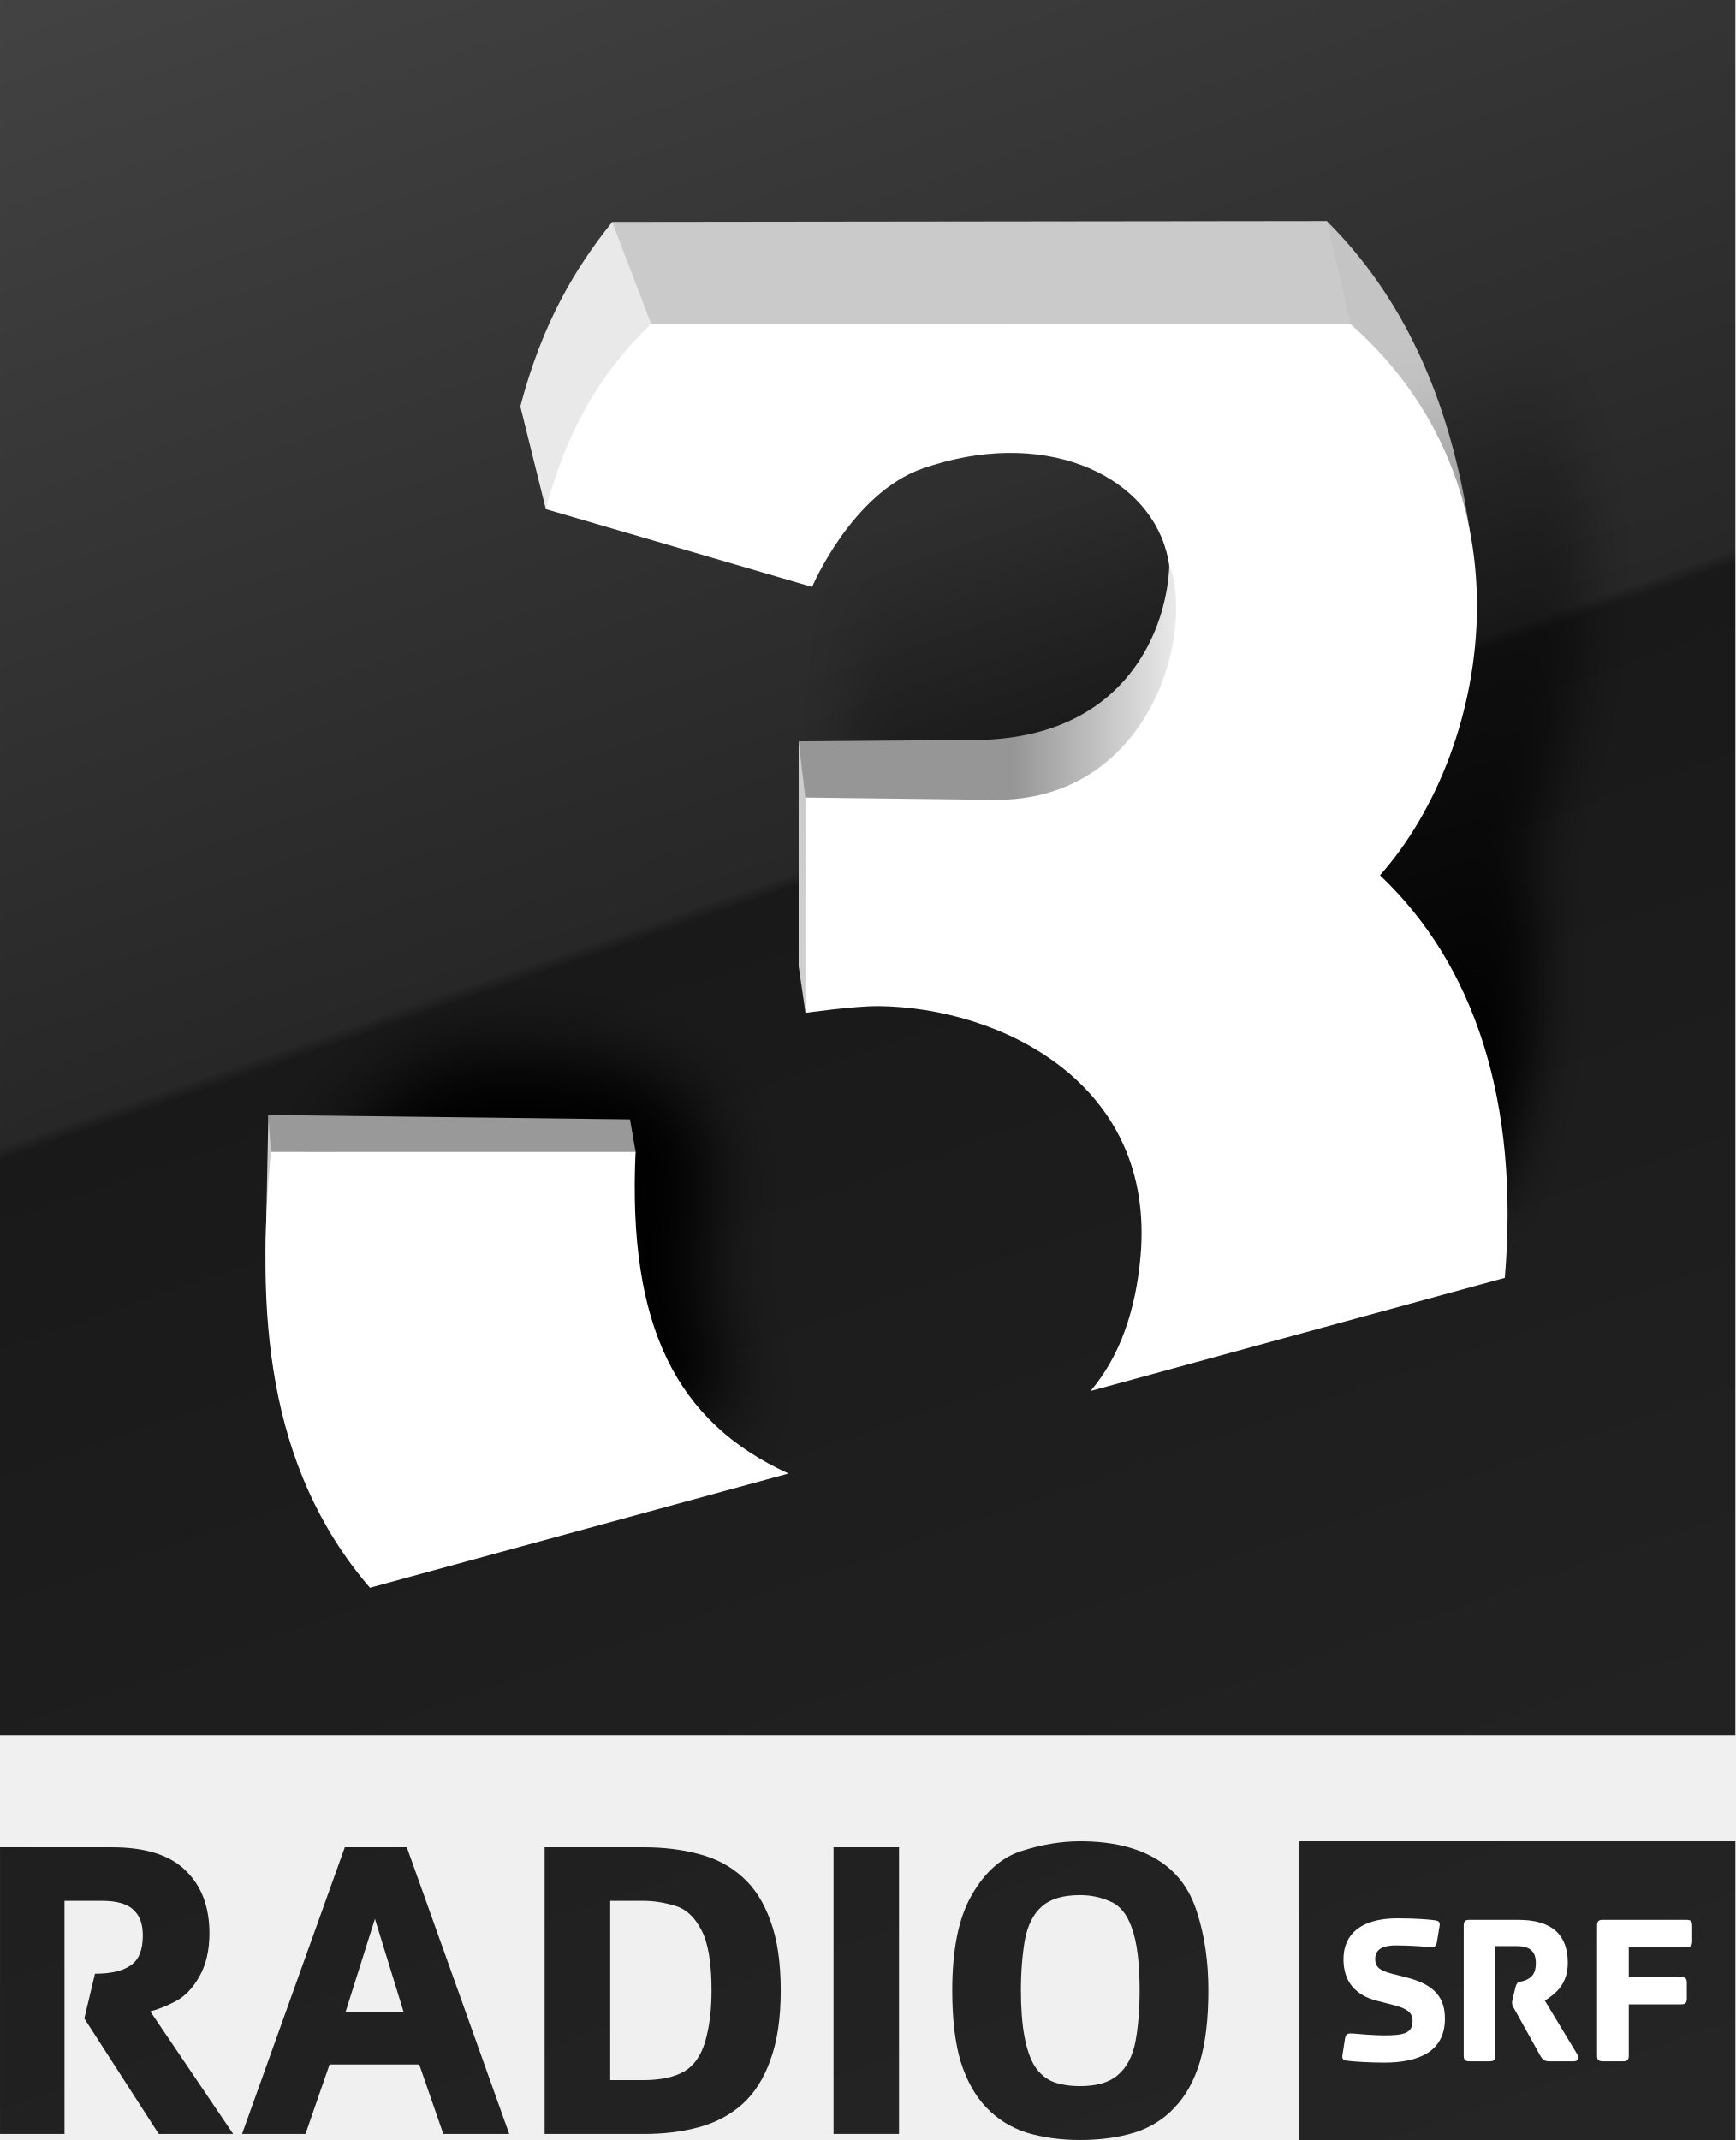
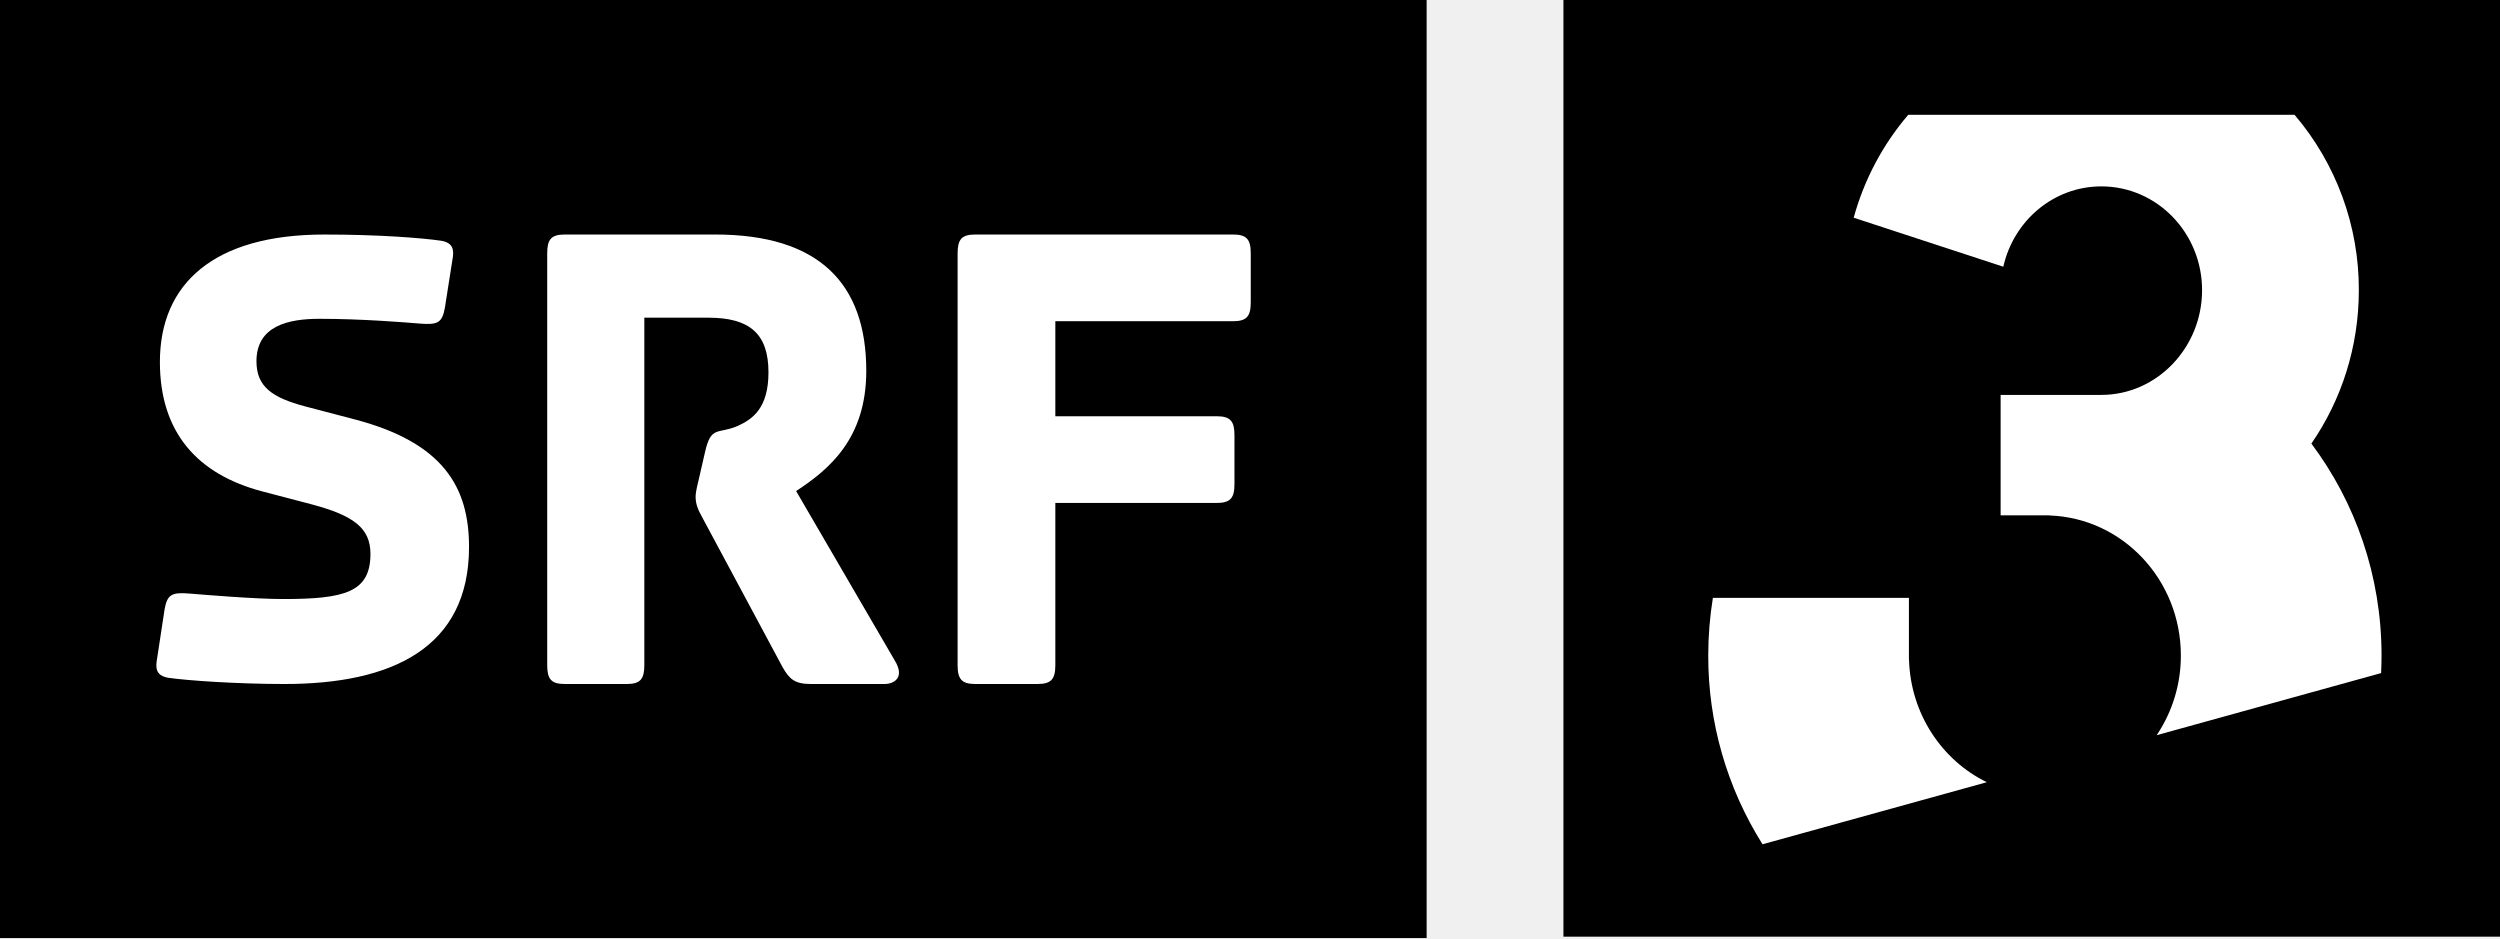
- <svg xmlns="http://www.w3.org/2000/svg" height="739.92" width="600" version="1.1" viewBox="0 0 158.75 195.771">
-   <defs>
-     <linearGradient id="b" y2="396.39" gradientUnits="userSpaceOnUse" x2="-44.139" gradientTransform="matrix(1.0356 0 0 1.0356 232.33 280.84)" y1="173.39" x1="-120.93">
-       <stop stop-color="#464646" offset="0" />
-       <stop stop-color="#272727" offset=".457" />
-       <stop stop-color="#191919" offset=".462" />
-       <stop stop-color="#252525" offset="1" />
-     </linearGradient>
-     <filter id="e" height="1.396" width="1.411" y="-.198" x="-.206">
-       <feGaussianBlur stdDeviation="3.051" />
-     </filter>
-     <linearGradient id="a" y2="246.12" gradientUnits="userSpaceOnUse" x2="-255.14" gradientTransform="translate(180)" y1="304.5" x1="-236.25">
-       <stop offset="0" />
-       <stop stop-opacity="0" offset="1" />
-     </linearGradient>
-     <filter id="d">
-       <feGaussianBlur stdDeviation="2.261" />
-     </filter>
-     <linearGradient id="c" y2="265.13" gradientUnits="userSpaceOnUse" x2="-71.532" gradientTransform="matrix(1.0356 0 0 1.0356 232.33 280.84)" y1="265.13" x1="-85.876">
-       <stop stop-color="#969696" offset="0" />
-       <stop stop-color="#eaeaea" offset="1" />
-     </linearGradient>
-   </defs>
-   <g transform="translate(-50.649 -493.01)">
-     <g>
-       <path fill="url(#b)" d="m50.649 493.01v158.75h158.75v-158.75zm98.811 168.44c-1.77 0-3.57 0.31-5.42 0.91-1.81 0.59-3.31 1.94-4.5 4.02-1.2 2.08-1.78 4.98-1.78 8.72 0 2.6 0.25 4.77 0.77 6.51 0.55 1.74 1.32 3.12 2.34 4.19 1.01 1.06 2.23 1.83 3.66 2.3 1.46 0.44 3.08 0.68 4.93 0.68 1.87 0 3.54-0.24 4.99-0.68 1.46-0.47 2.68-1.24 3.66-2.3 1.02-1.07 1.79-2.45 2.31-4.19 0.51-1.74 0.77-3.91 0.77-6.51 0-2.57-0.33-4.95-1.03-7.13-0.68-2.19-1.91-3.8-3.7-4.87-1.79-1.09-4.14-1.65-7-1.65zm20.03 0v27.33h39.91v-27.33zm-118.84 0.55v26.23h5.9v-21.33h3.404c1.402 0 2.372 0.29 2.917 0.84 0.572 0.52 0.843 1.29 0.843 2.33 0 1.3-0.349 2.21-1.102 2.73-0.727 0.52-1.82 0.77-3.274 0.77l-0.973 4.09 6.808 10.57h6.808l-7.586-11.22c0.675-0.16 1.444-0.47 2.302-0.91 0.883-0.46 1.607-1.23 2.204-2.3 0.597-1.06 0.908-2.36 0.908-3.92 0-2.42-0.718-4.34-2.172-5.74-1.429-1.43-3.678-2.14-6.743-2.14zm31.542 0-9.401 26.23h5.803l2.204-6.36h8.202l2.204 6.36h6.03l-9.369-26.23zm18.279 0v26.23h9.05c1.84 0 3.52-0.2 5.06-0.62 1.53-0.41 2.87-1.12 3.98-2.11 1.12-1.01 1.97-2.36 2.57-4.05 0.62-1.69 0.94-3.81 0.94-6.35 0-2.57-0.32-4.69-0.94-6.36-0.6-1.68-1.45-3.03-2.57-4.02-1.11-1.01-2.45-1.71-3.98-2.1-1.54-0.42-3.22-0.62-5.06-0.62zm26.43 0v26.23h5.99v-26.23zm22.56 4.38c0.96 0 1.9 0.19 2.75 0.58 0.89 0.36 1.54 1.16 1.98 2.43 0.47 1.27 0.71 3.19 0.71 5.71 0 1.71-0.12 3.26-0.38 4.67-0.26 1.37-0.82 2.4-1.63 3.08-0.77 0.67-1.93 1-3.43 1-0.96 0-1.76-0.13-2.47-0.39-0.67-0.28-1.24-0.75-1.68-1.42-0.42-0.68-0.73-1.58-0.94-2.7-0.21-1.11-0.33-2.53-0.33-4.24 0-1.72 0.13-3.26 0.36-4.61 0.26-1.37 0.78-2.4 1.56-3.08 0.8-0.7 1.97-1.03 3.5-1.03zm-42.99 0.52h3.02c0.96 0 1.93 0.16 2.91 0.45 0.99 0.29 1.78 1.01 2.4 2.2 0.63 1.17 0.94 3.03 0.94 5.55 0 1.76-0.19 3.32-0.58 4.67-0.39 1.32-1.04 2.23-1.94 2.75-0.91 0.52-2.15 0.78-3.73 0.78h-3.02zm-21.523 1.65 2.626 8.53h-5.317z" />
-       <path d="m172.01 513.22c6.73 6.69 11.28 15.93 13.1 28.4l-29.42-12.49z" fill="#c4c4c4" />
-       <path d="m178.48 668.5c-3.32 0-4.93 1.45-4.93 3.74 0 2.08 1.12 3.31 3.08 3.81l1.49 0.38c1.23 0.32 1.75 0.68 1.75 1.45 0 1.13-0.77 1.33-2.62 1.33-0.84 0-2.31-0.12-2.82-0.17-0.52-0.03-0.66 0.03-0.74 0.47l-0.24 1.55c-0.04 0.3 0.1 0.42 0.36 0.46 0.59 0.08 2.05 0.18 3.48 0.18 3.2 0 5.54-1.04 5.54-4.02 0-1.75-0.77-3.06-3.43-3.75l-1.48-0.38c-1.01-0.26-1.47-0.58-1.47-1.32 0-1.05 0.96-1.25 1.89-1.25 1.25 0 2.51 0.1 3.02 0.14 0.52 0.04 0.66-0.02 0.74-0.47l0.25-1.5c0.04-0.3-0.11-0.42-0.37-0.46-0.58-0.09-1.87-0.19-3.5-0.19zm6.59 0.14c-0.4 0-0.52 0.14-0.52 0.55v11.85c0 0.4 0.12 0.54 0.52 0.54h1.85c0.4 0 0.53-0.14 0.53-0.54v-10h1.91c1.21 0 1.79 0.44 1.79 1.57 0 1.02-0.46 1.34-0.93 1.55-0.58 0.24-0.78-0.02-0.96 0.74l-0.2 0.85c-0.06 0.24-0.09 0.36-0.09 0.44 0 0.2 0.06 0.36 0.21 0.6l2.39 4.31c0.2 0.34 0.36 0.48 0.84 0.48h2.2c0.28 0 0.63-0.18 0.3-0.68l-2.94-4.87c0.99-0.63 2.1-1.51 2.1-3.46 0-2.52-1.41-3.93-4.51-3.93zm12.21 0c-0.41 0-0.53 0.14-0.53 0.55v11.85c0 0.4 0.12 0.54 0.53 0.54h1.85c0.4 0 0.52-0.14 0.52-0.54v-4.67h4.79c0.4 0 0.52-0.14 0.52-0.54v-1.41c0-0.41-0.12-0.54-0.52-0.54h-4.79v-2.74h5.28c0.4 0 0.52-0.15 0.52-0.55v-1.4c0-0.41-0.12-0.55-0.52-0.55z" fill="#fff" />
-       <path fill="#cfcfcf" d="m123.71 560.85v20.55l0.62 4.24 3.24-24.79zm-48.509 34.17-0.258 12.59 13.172-0.29z" />
-       <path d="m-146 307s6.51-9.37 13-9c11.76-0.07 22.95 0.89 20 15.12-1.4 6.77 2.62 16.38 2.62 16.38l-26.12 5.5z" transform="matrix(1.0356 0 0 1.0356 232.33 280.84)" filter="url(#e)" />
-     </g>
-     <path fill="#999" d="m75.193 595.01 33.087 0.4 0.53 3.05-33.382-0.06z" />
-     <g>
-       <path d="m100.58 539.58-2.332-9.39c2.002-7.64 5.042-12.68 8.412-16.88l9.46 14.58z" fill="#e9e9e9" />
-       <path d="m-44 311.5c3.452-7.27 5.58-19.77 3.75-31 10.439-30.88 1.594-39.73-0.75-56l-59 6.75-1 49z" transform="matrix(1.0356 0 0 1.0356 232.33 280.84)" filter="url(#d)" fill="url(#a)" />
-       <path fill="#fff" d="m111.93 521.1c-6.63 5.59-9.58 11.92-11.36 18.48l24.37 7.12s3.63-8.58 10.13-10.84c10.85-3.77 20.29 0.39 22.27 7.57 0.74 2.7 0.98 6.71-6.21 17.06l-26.8 4.56v20.62s4.47-0.64 6.7-0.62c11.04 0.12 25.4 6.97 23.95 22.95-0.44 4.82-1.84 9.05-4.57 12.26l37.9-10.35c1.36-16.19-2.81-28.67-11.42-36.83 10.36-11.66 14.65-36.55-4.05-51.56zm-36.502 77.29c-1.333 14.53-0.495 28.74 9.062 39.87l38.29-10.45c-10.25-4.69-14.72-13.47-13.99-29.42z" />
-       <path d="m123.71 560.83 0.61 5.14 17.22 0.21c14.23 0.17 18.47-15.12 16.08-21.52-0.16 5.51-3.65 15.7-17.3 16.04z" fill="url(#c)" />
-       <path d="m106.65 513.31 3.57 9.34 64 0.03-2.2-9.45z" fill="#cacaca" />
+ <svg xmlns="http://www.w3.org/2000/svg" version="1.1" viewBox="0 0 2132.1 800" xml:space="preserve">
+   <style>
+ 		.st0,.st1{fill-rule:evenodd;clip-rule:evenodd}
+ 		.st1{fill:#fff}
+ 	</style>
+   <g transform="scale(16.667)" stroke-width=".06">
+     <path class="st0" d="m0 0h73v48h-73z" />
+     <path class="st1" d="m64 12.966v2.504c0 0.715-0.208 0.966-0.902 0.966h-9.097v4.864h8.263c0.694 0 0.903 0.251 0.903 0.967v2.502c0 0.715-0.209 0.966-0.903 0.966h-8.263v8.298c0 0.715-0.21 0.966-0.903 0.966h-3.195c-0.694 1e-3 -0.903-0.25-0.903-0.965v-21.068c0-0.716 0.209-0.966 0.903-0.966h13.195c0.694 0 0.902 0.25 0.902 0.966" />
+     <path class="st1" d="m45.777 33.785c0.552 0.893-0.035 1.215-0.518 1.215h-3.763c-0.828 0-1.104-0.251-1.45-0.858l-4.106-7.656c-0.242-0.429-0.346-0.715-0.346-1.074 0-0.143 0.034-0.357 0.139-0.786l0.345-1.503c0.31-1.359 0.656-0.894 1.657-1.322 0.795-0.358 1.587-0.931 1.587-2.754 0-2.003-1.001-2.791-3.072-2.791h-3.28v17.778c0 0.715-0.206 0.966-0.898 0.966h-3.175c-0.691 0-0.897-0.251-0.897-0.966v-21.068c0-0.716 0.206-0.966 0.898-0.966h7.697c5.315 0 7.732 2.505 7.732 6.976 0 3.468-1.9 5.043-3.59 6.151z" />
+     <path class="st1" d="m22.559 12.316c0.446 0.07 0.686 0.281 0.618 0.806l-0.413 2.63c-0.138 0.771-0.376 0.876-1.27 0.806-0.857-0.07-3.018-0.245-5.146-0.245-1.579 0-3.225 0.349-3.225 2.173 0 1.296 0.791 1.858 2.505 2.313l2.539 0.666c4.53 1.193 5.833 3.472 5.833 6.523 0 5.189-3.98 7.012-9.436 7.012-2.435 0-4.939-0.175-5.935-0.315-0.446-0.071-0.686-0.281-0.618-0.807l0.411-2.7c0.138-0.771 0.377-0.877 1.271-0.806 0.857 0.07 3.362 0.28 4.802 0.28 3.157 0 4.461-0.351 4.461-2.313 0-1.333-0.891-1.964-2.984-2.525l-2.541-0.666c-3.328-0.876-5.249-3.015-5.249-6.626 0-3.997 2.743-6.521 8.406-6.521 2.78-1e-3 4.976 0.174 5.971 0.315" />
+     <g transform="translate(80)">
+       <path class="st1" d="m1 1h46v46h-46z" />
+       <path class="st0" d="m41.84 34.441-11.484 3.178a7.279 7.279 0 0 0 1.237-4.079c0-3.877-2.988-7.035-6.72-7.164v-6e-3h-2.502v-6.163h5.154c2.846 0 5.154-2.424 5.154-5.358s-2.308-5.312-5.154-5.312c-2.445 0-4.488 1.756-5.017 4.111l-7.656-2.508a13.68 13.68 0 0 1 2.792-5.267h19.766a13.77 13.77 0 0 1 3.29 8.976c0 2.926-0.901 5.633-2.428 7.849 2.248 3 3.59 6.759 3.59 10.842-1e-3 0.303-8e-3 0.603-0.022 0.901zm-31.652 8.76a18.045 18.045 0 0 1-2.778-9.661c0-1.005 0.082-1.99 0.238-2.949h10.03v3.154h5e-3c0.076 2.776 1.682 5.159 3.981 6.28zm-10.188 4.727h47.928v-47.928h-47.928z" />
    </g>
  </g>
</svg>
